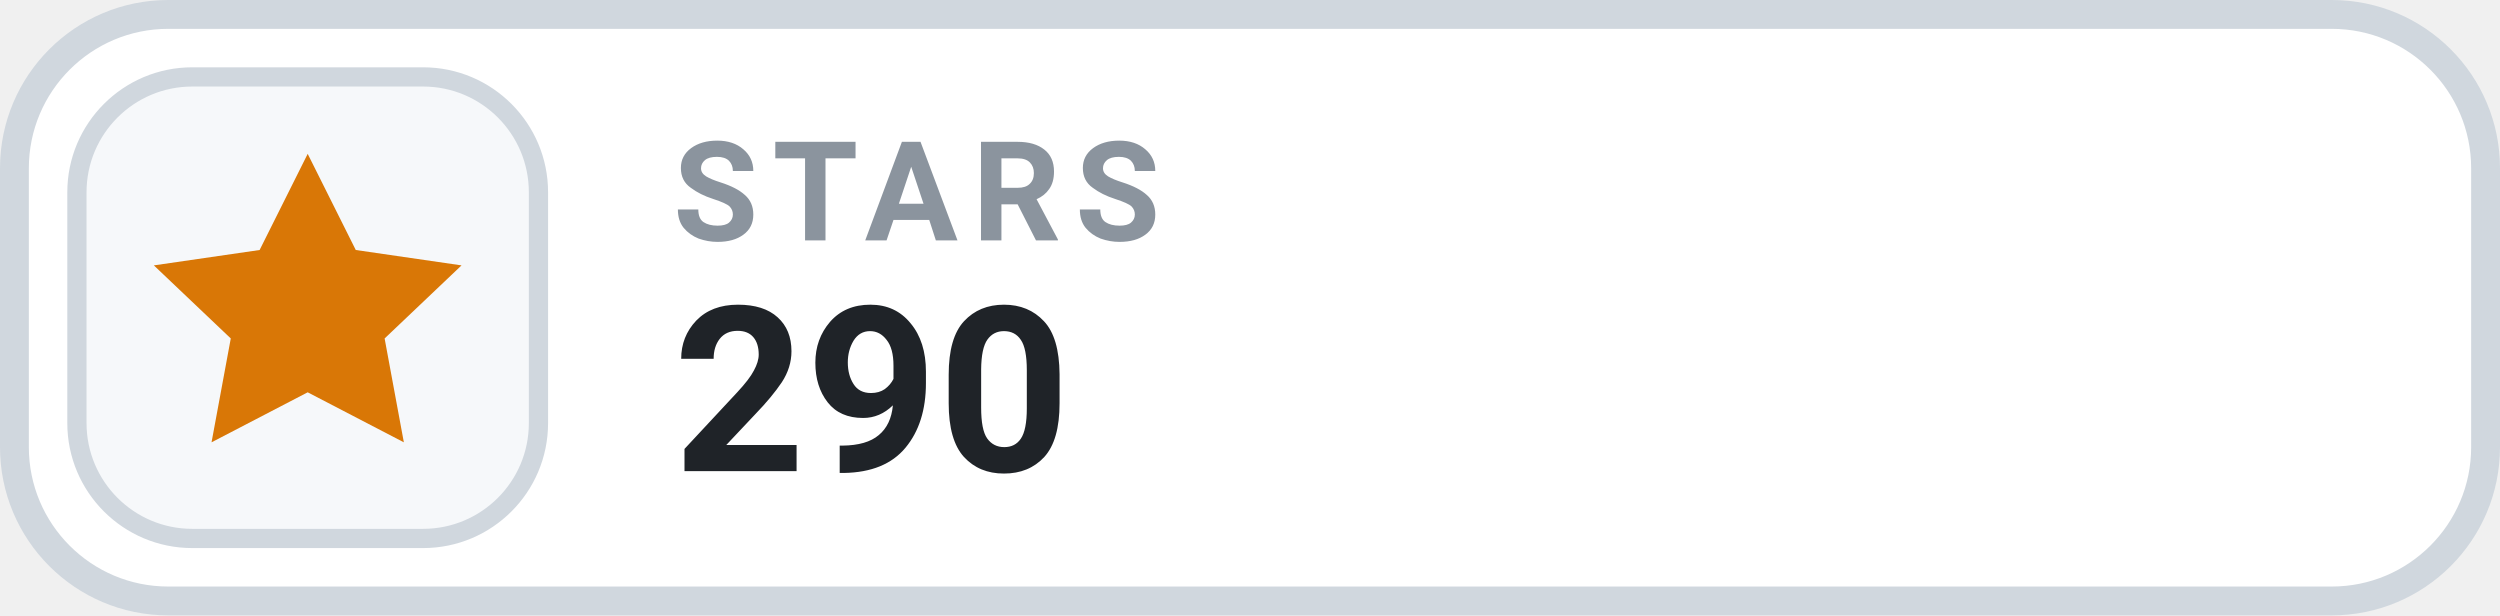
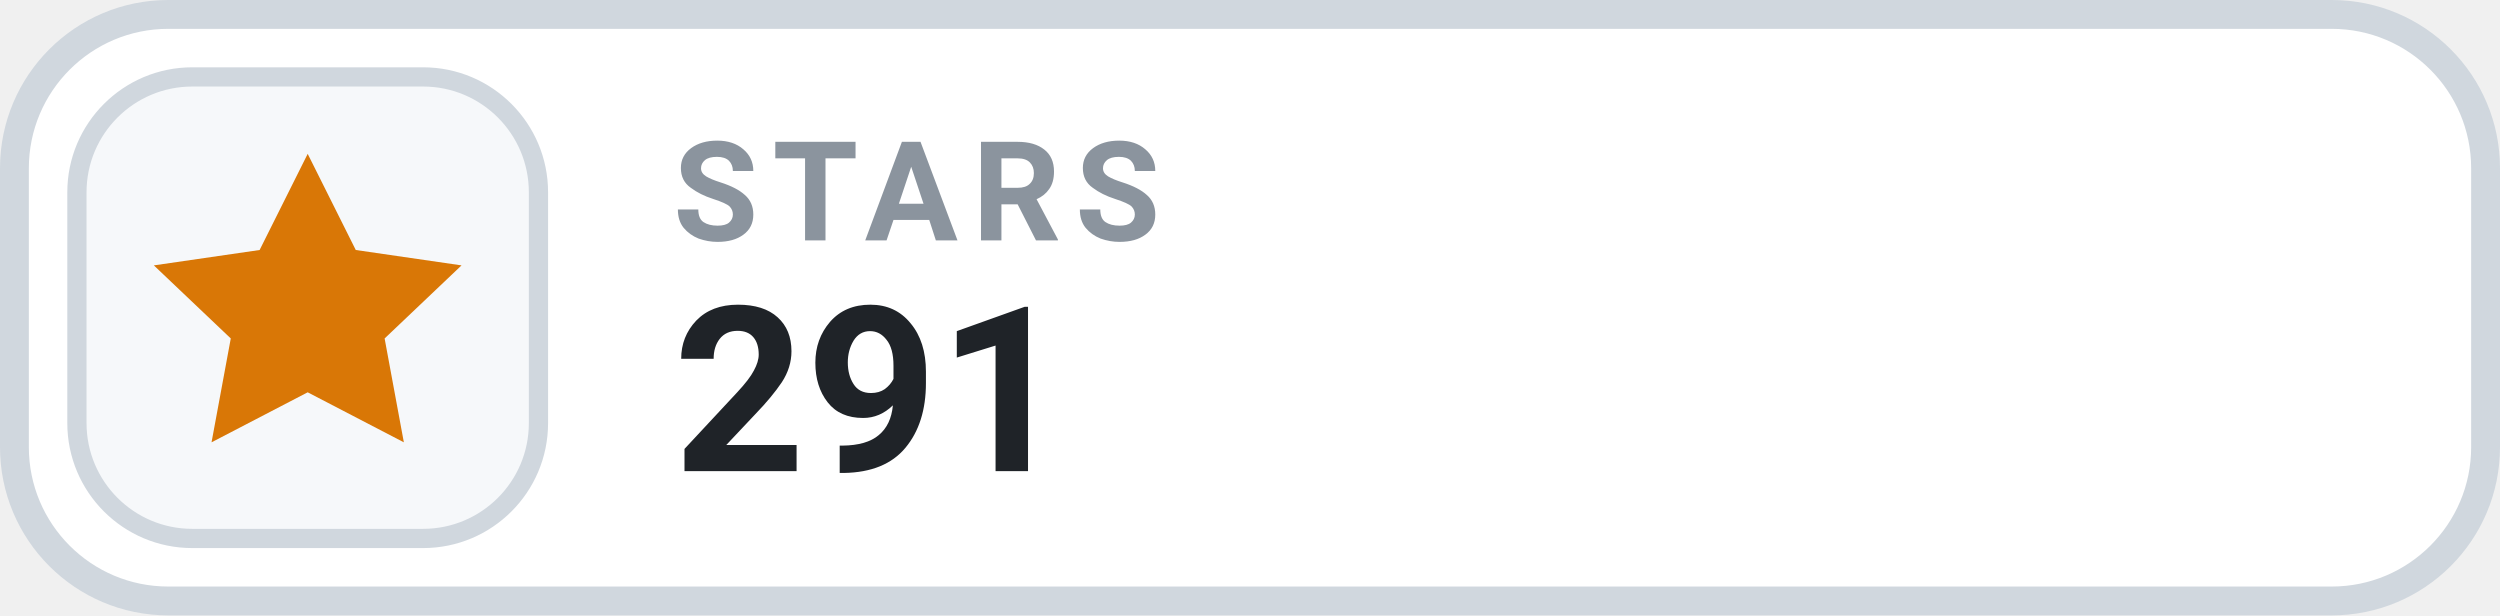
- <svg xmlns="http://www.w3.org/2000/svg" width="130" height="32" viewBox="0 0 130 32" role="img" aria-label="STARS 290">
+ <svg xmlns="http://www.w3.org/2000/svg" width="130" height="32" viewBox="0 0 130 32" role="img" aria-label="STARS 291">
  <rect x=".75" y=".75" width="128.5" height="30.5" rx="8" fill="#FFFFFF" stroke="#D0D7DE" stroke-width="1.5" />
  <rect x="4" y="4" width="24" height="24" rx="6" fill="#F6F8FA" stroke="#D0D7DE" stroke-width="1" />
  <g transform="translate(16 16)" style="color:#D97706;">
    <path d="M0 -8 l2.5 5 5.5 .8 -4 3.8 1 5.4 -5 -2.6 -5 2.6 1 -5.4 -4 -3.8 5.5 -.8 Z" fill="currentColor" />
  </g>
  <text x="35" y="12.5" fill="#8B949E" font-family="-apple-system,BlinkMacSystemFont,'Segoe UI',Roboto,Helvetica,Arial,sans-serif" font-size="7.2" font-weight="700" letter-spacing=".75">STARS</text>
-   <text x="35" y="24.5" fill="#1F2328" font-family="-apple-system,BlinkMacSystemFont,'Segoe UI',Roboto,Helvetica,Arial,sans-serif" font-size="12" font-weight="700">290</text>
+   <text x="35" y="24.5" fill="#1F2328" font-family="-apple-system,BlinkMacSystemFont,'Segoe UI',Roboto,Helvetica,Arial,sans-serif" font-size="12" font-weight="700">291</text>
</svg>
